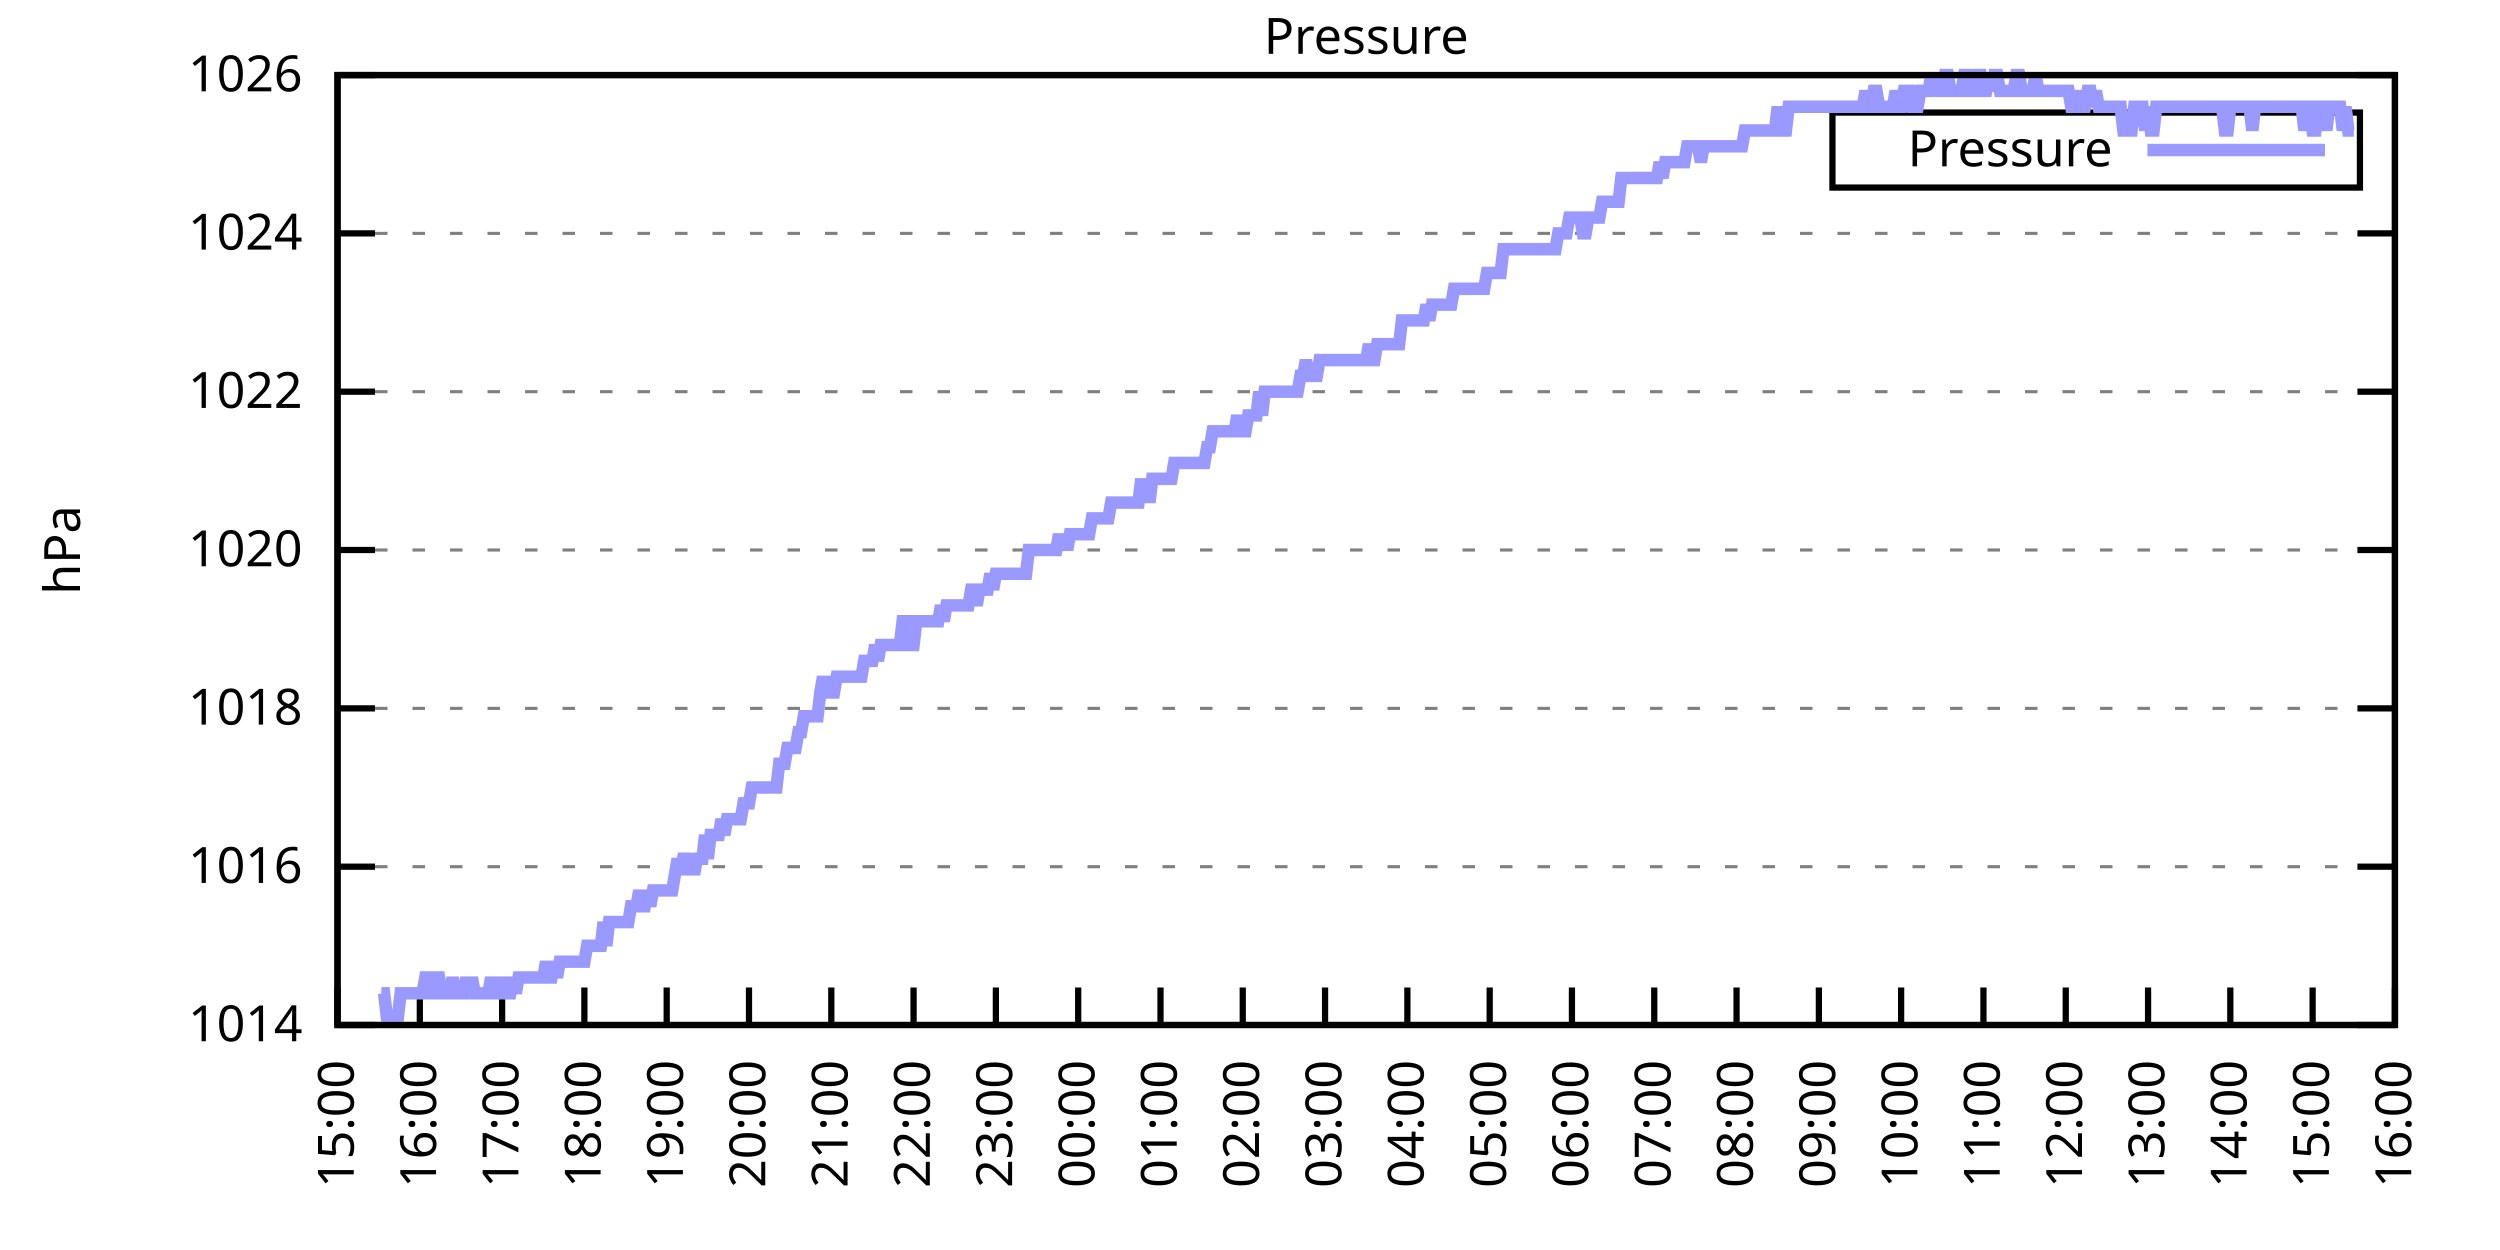
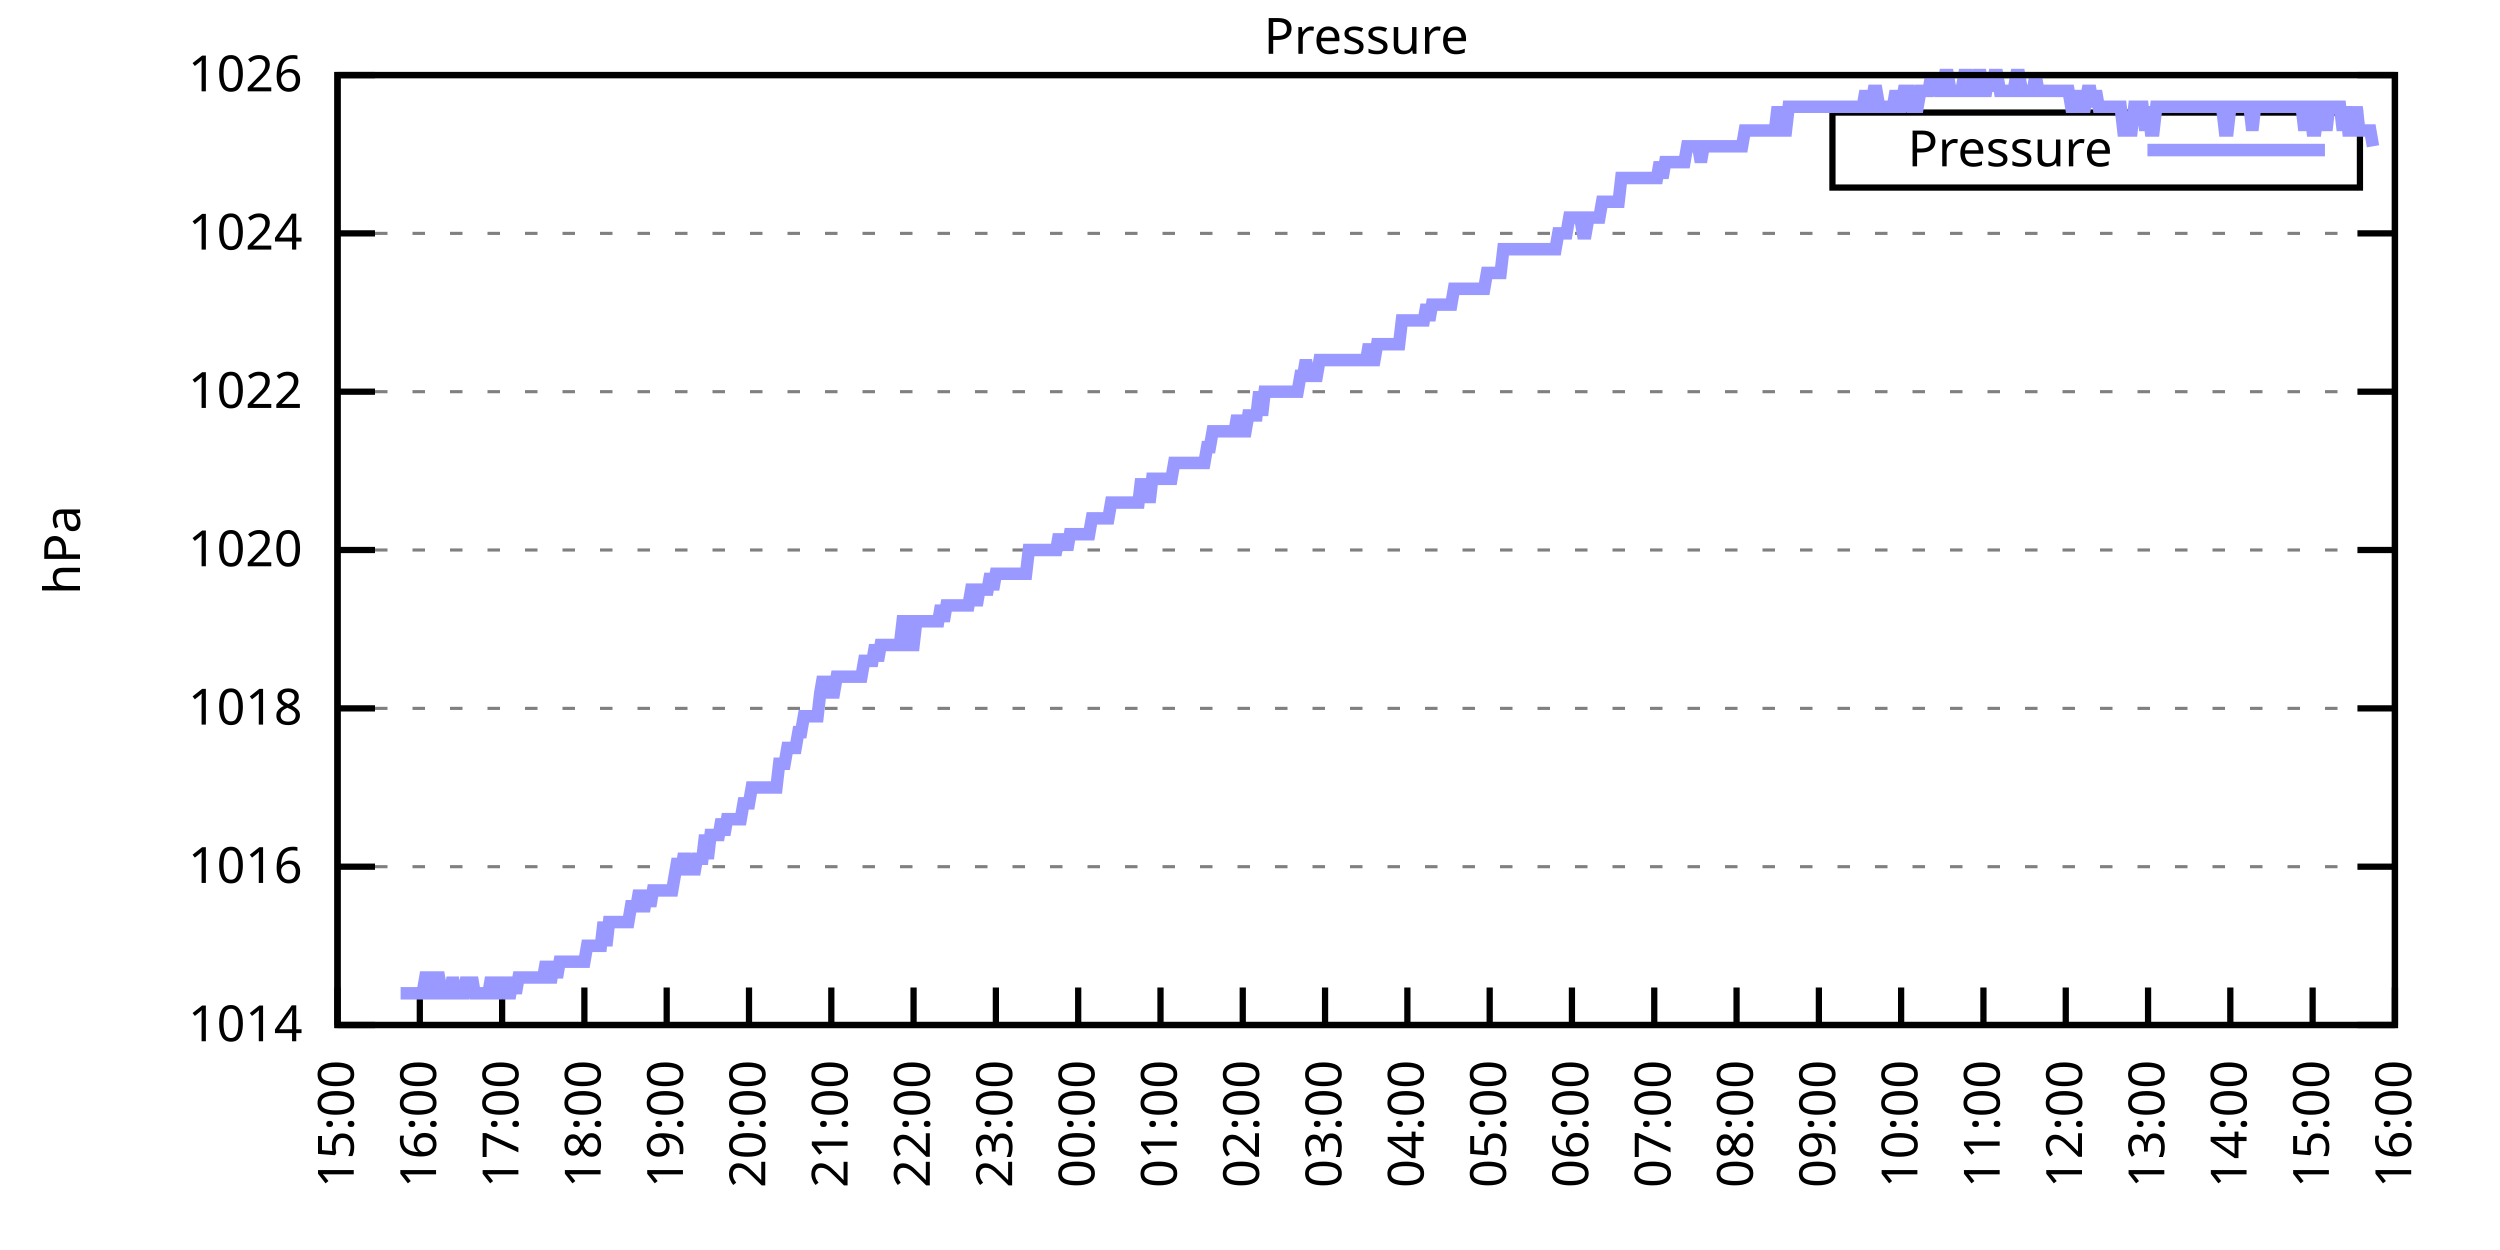
<svg xmlns="http://www.w3.org/2000/svg" xmlns:xlink="http://www.w3.org/1999/xlink" width="400" height="200" viewBox="0 0 400 200">
  <g id="gnuplot_canvas">
    <rect x="0" y="0" width="400" height="200" fill="none" />
    <defs>
      <circle id="gpDot" r="0.5" stroke-width="0.5" stroke="currentColor" />
      <path id="gpPt0" stroke-width="0.333" stroke="currentColor" d="M-1,0 h2 M0,-1 v2" />
      <path id="gpPt1" stroke-width="0.333" stroke="currentColor" d="M-1,-1 L1,1 M1,-1 L-1,1" />
      <path id="gpPt2" stroke-width="0.333" stroke="currentColor" d="M-1,0 L1,0 M0,-1 L0,1 M-1,-1 L1,1 M-1,1 L1,-1" />
      <rect id="gpPt3" stroke-width="0.333" stroke="currentColor" x="-1" y="-1" width="2" height="2" />
      <rect id="gpPt4" stroke-width="0.333" stroke="currentColor" fill="currentColor" x="-1" y="-1" width="2" height="2" />
      <circle id="gpPt5" stroke-width="0.333" stroke="currentColor" cx="0" cy="0" r="1" />
      <use xlink:href="#gpPt5" id="gpPt6" fill="currentColor" stroke="none" />
      <path id="gpPt7" stroke-width="0.333" stroke="currentColor" d="M0,-1.33 L-1.33,0.67 L1.33,0.67 z" />
      <use xlink:href="#gpPt7" id="gpPt8" fill="currentColor" stroke="none" />
      <use xlink:href="#gpPt7" id="gpPt9" stroke="currentColor" transform="rotate(180)" />
      <use xlink:href="#gpPt9" id="gpPt10" fill="currentColor" stroke="none" />
      <use xlink:href="#gpPt3" id="gpPt11" stroke="currentColor" transform="rotate(45)" />
      <use xlink:href="#gpPt11" id="gpPt12" fill="currentColor" stroke="none" />
      <path id="gpPt13" stroke-width="0.333" stroke="currentColor" d="M0,1.330 L1.265,0.411 L0.782,-1.067 L-0.782,-1.076 L-1.265,0.411 z" />
      <use xlink:href="#gpPt13" id="gpPt14" fill="currentColor" stroke="none" />
      <filter id="textbox" filterUnits="objectBoundingBox" x="0" y="0" height="1" width="1">
        <feFlood flood-color="white" flood-opacity="1" result="bgnd" />
        <feComposite in="SourceGraphic" in2="bgnd" operator="atop" />
      </filter>
      <filter id="greybox" filterUnits="objectBoundingBox" x="0" y="0" height="1" width="1">
        <feFlood flood-color="lightgrey" flood-opacity="1" result="grey" />
        <feComposite in="SourceGraphic" in2="grey" operator="atop" />
      </filter>
    </defs>
    <g fill="none" color="white" stroke="currentColor" stroke-width="1.00" stroke-linecap="butt" stroke-linejoin="miter">
</g>
    <g fill="none" color="black" stroke="currentColor" stroke-width="1.00" stroke-linecap="butt" stroke-linejoin="miter">
      <g stroke="none" shape-rendering="crispEdges">
        <polygon fill="rgb(255, 255, 255)" points="54.00,164.00 383.18,164.00 383.18,12.02 54.00,12.02 " />
      </g>
    </g>
    <g fill="none" color="black" stroke="currentColor" stroke-width="1.00" stroke-linecap="butt" stroke-linejoin="miter">
</g>
    <g fill="none" color="black" stroke="black" stroke-width="0.50" stroke-linecap="butt" stroke-linejoin="miter">
</g>
    <g fill="none" color="gray" stroke="currentColor" stroke-width="0.50" stroke-linecap="butt" stroke-linejoin="miter">
      <path stroke="gray" stroke-dasharray="2,4" class="gridline" d="M54.00,164.00 L383.19,164.00  " />
    </g>
    <g fill="none" color="gray" stroke="gray" stroke-width="1.00" stroke-linecap="butt" stroke-linejoin="miter">
</g>
    <g fill="none" color="black" stroke="currentColor" stroke-width="1.00" stroke-linecap="butt" stroke-linejoin="miter">
      <path stroke="black" d="M54.00,164.00 L60.00,164.00 M383.19,164.00 L377.19,164.00  " />
      <g transform="translate(48.40,166.60)" stroke="none" fill="black" font-family="Sans" font-size="8.00" text-anchor="end">
        <text>
          <tspan font-family="Sans"> 1014</tspan>
        </text>
      </g>
    </g>
    <g fill="none" color="black" stroke="currentColor" stroke-width="1.00" stroke-linecap="butt" stroke-linejoin="miter">
</g>
    <g fill="none" color="black" stroke="black" stroke-width="0.50" stroke-linecap="butt" stroke-linejoin="miter">
</g>
    <g fill="none" color="gray" stroke="currentColor" stroke-width="0.50" stroke-linecap="butt" stroke-linejoin="miter">
      <path stroke="gray" stroke-dasharray="2,4" class="gridline" d="M54.00,138.67 L383.19,138.67  " />
    </g>
    <g fill="none" color="gray" stroke="gray" stroke-width="1.00" stroke-linecap="butt" stroke-linejoin="miter">
</g>
    <g fill="none" color="black" stroke="currentColor" stroke-width="1.00" stroke-linecap="butt" stroke-linejoin="miter">
      <path stroke="black" d="M54.00,138.67 L60.00,138.67 M383.19,138.67 L377.19,138.67  " />
      <g transform="translate(48.40,141.27)" stroke="none" fill="black" font-family="Sans" font-size="8.00" text-anchor="end">
        <text>
          <tspan font-family="Sans"> 1016</tspan>
        </text>
      </g>
    </g>
    <g fill="none" color="black" stroke="currentColor" stroke-width="1.00" stroke-linecap="butt" stroke-linejoin="miter">
</g>
    <g fill="none" color="black" stroke="black" stroke-width="0.50" stroke-linecap="butt" stroke-linejoin="miter">
</g>
    <g fill="none" color="gray" stroke="currentColor" stroke-width="0.50" stroke-linecap="butt" stroke-linejoin="miter">
      <path stroke="gray" stroke-dasharray="2,4" class="gridline" d="M54.00,113.34 L383.19,113.34  " />
    </g>
    <g fill="none" color="gray" stroke="gray" stroke-width="1.00" stroke-linecap="butt" stroke-linejoin="miter">
</g>
    <g fill="none" color="black" stroke="currentColor" stroke-width="1.00" stroke-linecap="butt" stroke-linejoin="miter">
      <path stroke="black" d="M54.00,113.34 L60.00,113.34 M383.19,113.34 L377.19,113.34  " />
      <g transform="translate(48.40,115.94)" stroke="none" fill="black" font-family="Sans" font-size="8.00" text-anchor="end">
        <text>
          <tspan font-family="Sans"> 1018</tspan>
        </text>
      </g>
    </g>
    <g fill="none" color="black" stroke="currentColor" stroke-width="1.00" stroke-linecap="butt" stroke-linejoin="miter">
</g>
    <g fill="none" color="black" stroke="black" stroke-width="0.50" stroke-linecap="butt" stroke-linejoin="miter">
</g>
    <g fill="none" color="gray" stroke="currentColor" stroke-width="0.50" stroke-linecap="butt" stroke-linejoin="miter">
      <path stroke="gray" stroke-dasharray="2,4" class="gridline" d="M54.00,88.00 L383.19,88.00  " />
    </g>
    <g fill="none" color="gray" stroke="gray" stroke-width="1.00" stroke-linecap="butt" stroke-linejoin="miter">
</g>
    <g fill="none" color="black" stroke="currentColor" stroke-width="1.00" stroke-linecap="butt" stroke-linejoin="miter">
      <path stroke="black" d="M54.00,88.00 L60.00,88.00 M383.19,88.00 L377.19,88.00  " />
      <g transform="translate(48.40,90.60)" stroke="none" fill="black" font-family="Sans" font-size="8.00" text-anchor="end">
        <text>
          <tspan font-family="Sans"> 1020</tspan>
        </text>
      </g>
    </g>
    <g fill="none" color="black" stroke="currentColor" stroke-width="1.00" stroke-linecap="butt" stroke-linejoin="miter">
</g>
    <g fill="none" color="black" stroke="black" stroke-width="0.50" stroke-linecap="butt" stroke-linejoin="miter">
</g>
    <g fill="none" color="gray" stroke="currentColor" stroke-width="0.50" stroke-linecap="butt" stroke-linejoin="miter">
      <path stroke="gray" stroke-dasharray="2,4" class="gridline" d="M54.00,62.67 L383.19,62.67  " />
    </g>
    <g fill="none" color="gray" stroke="gray" stroke-width="1.00" stroke-linecap="butt" stroke-linejoin="miter">
</g>
    <g fill="none" color="black" stroke="currentColor" stroke-width="1.00" stroke-linecap="butt" stroke-linejoin="miter">
      <path stroke="black" d="M54.00,62.67 L60.00,62.67 M383.19,62.67 L377.19,62.67  " />
      <g transform="translate(48.40,65.27)" stroke="none" fill="black" font-family="Sans" font-size="8.00" text-anchor="end">
        <text>
          <tspan font-family="Sans"> 1022</tspan>
        </text>
      </g>
    </g>
    <g fill="none" color="black" stroke="currentColor" stroke-width="1.00" stroke-linecap="butt" stroke-linejoin="miter">
</g>
    <g fill="none" color="black" stroke="black" stroke-width="0.50" stroke-linecap="butt" stroke-linejoin="miter">
</g>
    <g fill="none" color="gray" stroke="currentColor" stroke-width="0.50" stroke-linecap="butt" stroke-linejoin="miter">
      <path stroke="gray" stroke-dasharray="2,4" class="gridline" d="M54.00,37.34 L383.19,37.34  " />
    </g>
    <g fill="none" color="gray" stroke="gray" stroke-width="1.00" stroke-linecap="butt" stroke-linejoin="miter">
</g>
    <g fill="none" color="black" stroke="currentColor" stroke-width="1.00" stroke-linecap="butt" stroke-linejoin="miter">
      <path stroke="black" d="M54.00,37.34 L60.00,37.34 M383.19,37.34 L377.19,37.34  " />
      <g transform="translate(48.40,39.94)" stroke="none" fill="black" font-family="Sans" font-size="8.00" text-anchor="end">
        <text>
          <tspan font-family="Sans"> 1024</tspan>
        </text>
      </g>
    </g>
    <g fill="none" color="black" stroke="currentColor" stroke-width="1.00" stroke-linecap="butt" stroke-linejoin="miter">
</g>
    <g fill="none" color="black" stroke="black" stroke-width="0.50" stroke-linecap="butt" stroke-linejoin="miter">
</g>
    <g fill="none" color="gray" stroke="currentColor" stroke-width="0.50" stroke-linecap="butt" stroke-linejoin="miter">
      <path stroke="gray" stroke-dasharray="2,4" class="gridline" d="M54.00,12.01 L383.19,12.01  " />
    </g>
    <g fill="none" color="gray" stroke="gray" stroke-width="1.00" stroke-linecap="butt" stroke-linejoin="miter">
</g>
    <g fill="none" color="black" stroke="currentColor" stroke-width="1.00" stroke-linecap="butt" stroke-linejoin="miter">
      <path stroke="black" d="M54.00,12.01 L60.00,12.01 M383.19,12.01 L377.19,12.01  " />
      <g transform="translate(48.40,14.61)" stroke="none" fill="black" font-family="Sans" font-size="8.00" text-anchor="end">
        <text>
          <tspan font-family="Sans"> 1026</tspan>
        </text>
      </g>
    </g>
    <g fill="none" color="black" stroke="currentColor" stroke-width="1.00" stroke-linecap="butt" stroke-linejoin="miter">
      <path stroke="black" d="M54.00,164.00 L54.00,158.00  " />
      <g transform="translate(56.60,169.60) rotate(270.00)" stroke="none" fill="black" font-family="Sans" font-size="8.00" text-anchor="end">
        <text>
          <tspan font-family="Sans">15:00</tspan>
        </text>
      </g>
    </g>
    <g fill="none" color="black" stroke="currentColor" stroke-width="1.00" stroke-linecap="butt" stroke-linejoin="miter">
      <path stroke="black" d="M67.17,164.00 L67.17,158.00  " />
      <g transform="translate(69.77,169.60) rotate(270.00)" stroke="none" fill="black" font-family="Sans" font-size="8.00" text-anchor="end">
        <text>
          <tspan font-family="Sans">16:00</tspan>
        </text>
      </g>
    </g>
    <g fill="none" color="black" stroke="currentColor" stroke-width="1.00" stroke-linecap="butt" stroke-linejoin="miter">
      <path stroke="black" d="M80.34,164.00 L80.34,158.00  " />
      <g transform="translate(82.94,169.60) rotate(270.00)" stroke="none" fill="black" font-family="Sans" font-size="8.00" text-anchor="end">
        <text>
          <tspan font-family="Sans">17:00</tspan>
        </text>
      </g>
    </g>
    <g fill="none" color="black" stroke="currentColor" stroke-width="1.00" stroke-linecap="butt" stroke-linejoin="miter">
      <path stroke="black" d="M93.50,164.00 L93.50,158.00  " />
      <g transform="translate(96.10,169.60) rotate(270.00)" stroke="none" fill="black" font-family="Sans" font-size="8.00" text-anchor="end">
        <text>
          <tspan font-family="Sans">18:00</tspan>
        </text>
      </g>
    </g>
    <g fill="none" color="black" stroke="currentColor" stroke-width="1.00" stroke-linecap="butt" stroke-linejoin="miter">
      <path stroke="black" d="M106.67,164.00 L106.67,158.00  " />
      <g transform="translate(109.27,169.60) rotate(270.00)" stroke="none" fill="black" font-family="Sans" font-size="8.00" text-anchor="end">
        <text>
          <tspan font-family="Sans">19:00</tspan>
        </text>
      </g>
    </g>
    <g fill="none" color="black" stroke="currentColor" stroke-width="1.00" stroke-linecap="butt" stroke-linejoin="miter">
      <path stroke="black" d="M119.84,164.00 L119.84,158.00  " />
      <g transform="translate(122.44,169.60) rotate(270.00)" stroke="none" fill="black" font-family="Sans" font-size="8.00" text-anchor="end">
        <text>
          <tspan font-family="Sans">20:00</tspan>
        </text>
      </g>
    </g>
    <g fill="none" color="black" stroke="currentColor" stroke-width="1.00" stroke-linecap="butt" stroke-linejoin="miter">
      <path stroke="black" d="M133.01,164.00 L133.01,158.00  " />
      <g transform="translate(135.61,169.60) rotate(270.00)" stroke="none" fill="black" font-family="Sans" font-size="8.00" text-anchor="end">
        <text>
          <tspan font-family="Sans">21:00</tspan>
        </text>
      </g>
    </g>
    <g fill="none" color="black" stroke="currentColor" stroke-width="1.00" stroke-linecap="butt" stroke-linejoin="miter">
      <path stroke="black" d="M146.17,164.00 L146.17,158.00  " />
      <g transform="translate(148.77,169.60) rotate(270.00)" stroke="none" fill="black" font-family="Sans" font-size="8.00" text-anchor="end">
        <text>
          <tspan font-family="Sans">22:00</tspan>
        </text>
      </g>
    </g>
    <g fill="none" color="black" stroke="currentColor" stroke-width="1.00" stroke-linecap="butt" stroke-linejoin="miter">
      <path stroke="black" d="M159.34,164.00 L159.34,158.00  " />
      <g transform="translate(161.94,169.60) rotate(270.00)" stroke="none" fill="black" font-family="Sans" font-size="8.00" text-anchor="end">
        <text>
          <tspan font-family="Sans">23:00</tspan>
        </text>
      </g>
    </g>
    <g fill="none" color="black" stroke="currentColor" stroke-width="1.00" stroke-linecap="butt" stroke-linejoin="miter">
      <path stroke="black" d="M172.51,164.00 L172.51,158.00  " />
      <g transform="translate(175.11,169.60) rotate(270.00)" stroke="none" fill="black" font-family="Sans" font-size="8.00" text-anchor="end">
        <text>
          <tspan font-family="Sans">00:00</tspan>
        </text>
      </g>
    </g>
    <g fill="none" color="black" stroke="currentColor" stroke-width="1.00" stroke-linecap="butt" stroke-linejoin="miter">
      <path stroke="black" d="M185.68,164.00 L185.68,158.00  " />
      <g transform="translate(188.28,169.60) rotate(270.00)" stroke="none" fill="black" font-family="Sans" font-size="8.00" text-anchor="end">
        <text>
          <tspan font-family="Sans">01:00</tspan>
        </text>
      </g>
    </g>
    <g fill="none" color="black" stroke="currentColor" stroke-width="1.00" stroke-linecap="butt" stroke-linejoin="miter">
      <path stroke="black" d="M198.84,164.00 L198.84,158.00  " />
      <g transform="translate(201.44,169.60) rotate(270.00)" stroke="none" fill="black" font-family="Sans" font-size="8.00" text-anchor="end">
        <text>
          <tspan font-family="Sans">02:00</tspan>
        </text>
      </g>
    </g>
    <g fill="none" color="black" stroke="currentColor" stroke-width="1.00" stroke-linecap="butt" stroke-linejoin="miter">
      <path stroke="black" d="M212.01,164.00 L212.01,158.00  " />
      <g transform="translate(214.61,169.60) rotate(270.00)" stroke="none" fill="black" font-family="Sans" font-size="8.00" text-anchor="end">
        <text>
          <tspan font-family="Sans">03:00</tspan>
        </text>
      </g>
    </g>
    <g fill="none" color="black" stroke="currentColor" stroke-width="1.00" stroke-linecap="butt" stroke-linejoin="miter">
      <path stroke="black" d="M225.18,164.00 L225.18,158.00  " />
      <g transform="translate(227.78,169.60) rotate(270.00)" stroke="none" fill="black" font-family="Sans" font-size="8.00" text-anchor="end">
        <text>
          <tspan font-family="Sans">04:00</tspan>
        </text>
      </g>
    </g>
    <g fill="none" color="black" stroke="currentColor" stroke-width="1.00" stroke-linecap="butt" stroke-linejoin="miter">
      <path stroke="black" d="M238.35,164.00 L238.35,158.00  " />
      <g transform="translate(240.95,169.60) rotate(270.00)" stroke="none" fill="black" font-family="Sans" font-size="8.00" text-anchor="end">
        <text>
          <tspan font-family="Sans">05:00</tspan>
        </text>
      </g>
    </g>
    <g fill="none" color="black" stroke="currentColor" stroke-width="1.00" stroke-linecap="butt" stroke-linejoin="miter">
      <path stroke="black" d="M251.51,164.00 L251.51,158.00  " />
      <g transform="translate(254.11,169.60) rotate(270.00)" stroke="none" fill="black" font-family="Sans" font-size="8.00" text-anchor="end">
        <text>
          <tspan font-family="Sans">06:00</tspan>
        </text>
      </g>
    </g>
    <g fill="none" color="black" stroke="currentColor" stroke-width="1.00" stroke-linecap="butt" stroke-linejoin="miter">
      <path stroke="black" d="M264.68,164.00 L264.68,158.00  " />
      <g transform="translate(267.28,169.60) rotate(270.00)" stroke="none" fill="black" font-family="Sans" font-size="8.00" text-anchor="end">
        <text>
          <tspan font-family="Sans">07:00</tspan>
        </text>
      </g>
    </g>
    <g fill="none" color="black" stroke="currentColor" stroke-width="1.00" stroke-linecap="butt" stroke-linejoin="miter">
      <path stroke="black" d="M277.85,164.00 L277.85,158.00  " />
      <g transform="translate(280.45,169.60) rotate(270.00)" stroke="none" fill="black" font-family="Sans" font-size="8.00" text-anchor="end">
        <text>
          <tspan font-family="Sans">08:00</tspan>
        </text>
      </g>
    </g>
    <g fill="none" color="black" stroke="currentColor" stroke-width="1.00" stroke-linecap="butt" stroke-linejoin="miter">
      <path stroke="black" d="M291.02,164.00 L291.02,158.00  " />
      <g transform="translate(293.62,169.60) rotate(270.00)" stroke="none" fill="black" font-family="Sans" font-size="8.00" text-anchor="end">
        <text>
          <tspan font-family="Sans">09:00</tspan>
        </text>
      </g>
    </g>
    <g fill="none" color="black" stroke="currentColor" stroke-width="1.00" stroke-linecap="butt" stroke-linejoin="miter">
      <path stroke="black" d="M304.18,164.00 L304.18,158.00  " />
      <g transform="translate(306.78,169.60) rotate(270.00)" stroke="none" fill="black" font-family="Sans" font-size="8.00" text-anchor="end">
        <text>
          <tspan font-family="Sans">10:00</tspan>
        </text>
      </g>
    </g>
    <g fill="none" color="black" stroke="currentColor" stroke-width="1.00" stroke-linecap="butt" stroke-linejoin="miter">
      <path stroke="black" d="M317.35,164.00 L317.35,158.00  " />
      <g transform="translate(319.95,169.60) rotate(270.00)" stroke="none" fill="black" font-family="Sans" font-size="8.00" text-anchor="end">
        <text>
          <tspan font-family="Sans">11:00</tspan>
        </text>
      </g>
    </g>
    <g fill="none" color="black" stroke="currentColor" stroke-width="1.00" stroke-linecap="butt" stroke-linejoin="miter">
      <path stroke="black" d="M330.52,164.00 L330.52,158.00  " />
      <g transform="translate(333.12,169.60) rotate(270.00)" stroke="none" fill="black" font-family="Sans" font-size="8.00" text-anchor="end">
        <text>
          <tspan font-family="Sans">12:00</tspan>
        </text>
      </g>
    </g>
    <g fill="none" color="black" stroke="currentColor" stroke-width="1.00" stroke-linecap="butt" stroke-linejoin="miter">
      <path stroke="black" d="M343.69,164.00 L343.69,158.00  " />
      <g transform="translate(346.29,169.60) rotate(270.00)" stroke="none" fill="black" font-family="Sans" font-size="8.00" text-anchor="end">
        <text>
          <tspan font-family="Sans">13:00</tspan>
        </text>
      </g>
    </g>
    <g fill="none" color="black" stroke="currentColor" stroke-width="1.00" stroke-linecap="butt" stroke-linejoin="miter">
      <path stroke="black" d="M356.85,164.00 L356.85,158.00  " />
      <g transform="translate(359.45,169.60) rotate(270.00)" stroke="none" fill="black" font-family="Sans" font-size="8.00" text-anchor="end">
        <text>
          <tspan font-family="Sans">14:00</tspan>
        </text>
      </g>
    </g>
    <g fill="none" color="black" stroke="currentColor" stroke-width="1.00" stroke-linecap="butt" stroke-linejoin="miter">
      <path stroke="black" d="M370.02,164.00 L370.02,158.00  " />
      <g transform="translate(372.62,169.60) rotate(270.00)" stroke="none" fill="black" font-family="Sans" font-size="8.00" text-anchor="end">
        <text>
          <tspan font-family="Sans">15:00</tspan>
        </text>
      </g>
    </g>
    <g fill="none" color="black" stroke="currentColor" stroke-width="1.00" stroke-linecap="butt" stroke-linejoin="miter">
      <path stroke="black" d="M383.19,164.00 L383.19,158.00  " />
      <g transform="translate(385.79,169.60) rotate(270.00)" stroke="none" fill="black" font-family="Sans" font-size="8.00" text-anchor="end">
        <text>
          <tspan font-family="Sans">16:00</tspan>
        </text>
      </g>
    </g>
    <g fill="none" color="black" stroke="currentColor" stroke-width="1.00" stroke-linecap="butt" stroke-linejoin="miter">
</g>
    <g fill="none" color="black" stroke="currentColor" stroke-width="1.00" stroke-linecap="butt" stroke-linejoin="miter">
      <path stroke="black" d="M54.00,12.01 L54.00,164.00 L383.19,164.00 L383.19,12.01 L54.00,12.01 Z  " />
    </g>
    <g fill="none" color="black" stroke="currentColor" stroke-width="1.00" stroke-linecap="butt" stroke-linejoin="miter">
</g>
    <g fill="none" color="black" stroke="currentColor" stroke-width="1.00" stroke-linecap="butt" stroke-linejoin="miter">
      <path stroke="black" d="M293.19,30.01 L293.19,18.01 L377.59,18.01 L377.59,30.01 L293.19,30.01 Z  " />
    </g>
    <g id="Pressure_plot_1">
      <g fill="none" color="white" stroke="black" stroke-width="2.00" stroke-linecap="butt" stroke-linejoin="miter">
</g>
      <g fill="none" color="black" stroke="currentColor" stroke-width="2.00" stroke-linecap="butt" stroke-linejoin="miter">
        <g transform="translate(337.99,26.61)" stroke="none" fill="black" font-family="Sans" font-size="8.00" text-anchor="end">
          <text>
            <tspan font-family="Sans">Pressure</tspan>
          </text>
        </g>
      </g>
      <g fill="none" color="black" stroke="currentColor" stroke-width="2.00" stroke-linecap="butt" stroke-linejoin="miter">
-         <path stroke="rgb(153, 153, 255)" d="M343.59,24.01 L371.99,24.01 M61.02,158.93 L61.46,158.93 L61.90,162.73 L62.34,162.73 L62.78,162.73 L63.22,162.73   L63.66,162.73 L64.10,158.93 L64.53,158.93 L64.97,158.93 L65.41,158.93 L65.85,158.93 L66.29,158.93 L66.73,158.93   L67.17,158.93 L67.61,158.93 L68.05,156.40 L68.48,156.40 L68.92,158.93 L69.36,158.93 L69.80,156.40 L70.24,156.40   L70.68,158.93 L71.12,158.93 L71.56,158.93 L72.00,158.93 L72.43,156.40 L72.87,158.93 L73.31,158.93 L73.75,158.93   L74.19,158.93 L74.63,156.40 L75.07,158.93 L75.51,156.40 L75.95,158.93 L76.38,158.93 L76.82,158.93 L77.26,158.93   L77.70,158.93 L78.14,158.93 L78.58,156.40 L79.02,158.93 L79.46,158.93 L79.90,156.40 L80.34,158.93 L80.77,156.40   L81.21,158.93 L81.65,158.93 L82.09,156.40 L82.53,158.93 L82.97,156.40 L83.41,156.40 L83.85,156.40 L84.29,156.40   L84.72,156.40 L85.16,156.40 L85.60,156.40 L86.04,156.40 L86.48,156.40 L86.92,156.40 L87.36,153.87 L87.80,156.40   L88.24,156.40 L88.67,153.87 L89.11,156.40 L89.55,153.87 L89.99,153.87 L90.43,153.87 L90.87,153.87 L91.31,153.87   L91.75,153.87 L92.19,153.87 L92.62,153.87 L93.06,153.87 L93.50,153.87 L93.94,151.33 L94.38,151.33 L94.82,151.33   L95.26,151.33 L95.70,151.33 L96.14,151.33 L96.58,147.53 L97.01,151.33 L97.45,147.53 L97.89,147.53 L98.33,147.53   L98.77,147.53 L99.21,147.53 L99.65,147.53 L100.09,147.53 L100.53,147.53 L100.96,145.00 L101.40,145.00 L101.84,145.00   L102.28,142.47 L102.72,145.00 L103.16,145.00 L103.60,142.47 L104.04,145.00 L104.48,142.47 L104.91,142.47 L105.35,142.47   L105.79,142.47 L106.23,142.47 L106.67,142.47 L107.11,142.47 L107.55,142.47 L107.99,139.93 L108.43,137.40 L108.87,139.93   L109.30,137.40 L109.74,137.40 L110.18,139.93 L110.62,137.40 L111.06,139.93 L111.50,137.40 L111.94,137.40 L112.38,137.40   L112.82,133.60 L113.25,137.40 L113.69,133.60 L114.13,133.60 L114.57,133.60 L115.01,133.60 L115.45,131.07 L115.89,133.60   L116.33,131.07 L116.77,131.07 L117.20,131.07 L117.64,131.07 L118.08,131.07 L118.52,131.07 L118.96,128.54 L119.40,128.54   L119.84,128.54 L120.28,126.00 L120.72,126.00 L121.15,126.00 L121.59,126.00 L122.03,126.00 L122.47,126.00 L122.91,126.00   L123.35,126.00 L123.79,126.00 L124.23,126.00 L124.67,122.20 L125.11,122.20 L125.54,122.20 L125.98,119.67 L126.42,119.67   L126.86,119.67 L127.30,119.67 L127.74,117.14 L128.18,117.14 L128.62,114.60 L129.06,114.60 L129.49,114.60 L129.93,114.60   L130.37,114.60 L130.81,114.60 L131.25,110.80 L131.69,108.27 L132.13,110.80 L132.57,108.27 L133.01,110.80 L133.44,110.80   L133.88,108.27 L134.32,108.27 L134.76,108.27 L135.20,108.27 L135.64,108.27 L136.08,108.27 L136.52,108.27 L136.96,108.27   L137.39,108.27 L137.83,108.27 L138.27,105.74 L138.71,105.74 L139.15,105.74 L139.59,105.74 L140.03,103.20 L140.47,105.74   L140.91,103.20 L141.35,103.20 L141.78,103.20 L142.22,103.20 L142.66,103.20 L143.10,103.20 L143.54,103.20 L143.98,103.20   L144.42,99.40 L144.86,99.40 L145.08,99.40 L145.73,103.20 L146.17,103.20 L146.61,99.40 L147.05,99.40 L147.49,99.40   L147.93,99.40 L148.37,99.40 L148.81,99.40 L149.25,99.40 L149.68,99.40 L150.12,99.40 L150.56,96.87 L151.00,99.40   L151.44,96.87 L151.88,96.87 L152.32,96.87 L152.76,96.87 L153.20,96.87 L153.63,96.87 L154.07,96.87 L154.51,96.87   L154.95,96.87 L155.39,94.34 L155.83,94.34 L156.27,96.87 L156.71,94.34 L157.15,94.34 L157.59,94.34 L158.02,94.34   L158.46,91.80 L158.90,94.34 L159.34,91.80 L159.78,91.80 L160.22,91.80 L160.66,91.80 L161.10,91.80 L161.54,91.80   L161.97,91.80 L162.41,91.80 L162.85,91.80 L163.29,91.80 L163.73,91.80 L164.17,91.80 L164.61,88.00 L165.05,88.00   L165.49,88.00 L165.92,88.00 L166.36,88.00 L166.80,88.00 L167.24,88.00 L167.68,88.00 L168.12,88.00 L168.56,88.00   L169.00,88.00 L169.44,85.47 L169.87,88.00 L170.31,85.47 L170.75,88.00 L171.19,85.47 L171.63,85.47 L172.07,85.47   L172.51,85.47 L172.95,85.47 L173.39,85.47 L173.83,85.47 L174.26,85.47 L174.70,82.94 L175.14,82.94 L175.58,82.94   L176.02,82.94 L176.46,82.94 L176.90,82.94 L177.34,82.94 L177.78,80.41 L178.21,80.41 L178.65,80.41 L179.09,80.41   L179.53,80.41 L179.97,80.41 L180.41,80.41 L180.85,80.41 L181.29,80.41 L181.73,80.41 L182.16,80.41 L182.60,76.61   L183.04,80.41 L183.48,76.61 L183.92,80.41 L184.36,76.61 L184.80,76.61 L185.24,76.61 L185.68,76.61 L186.11,76.61   L186.55,76.61 L186.99,76.61 L187.43,76.61 L187.87,74.07 L188.31,74.07 L188.75,74.07 L189.19,74.07 L189.63,74.07   L190.07,74.07 L190.50,74.07 L190.94,74.07 L191.38,74.07 L191.82,74.07 L192.26,74.07 L192.70,74.07 L193.14,71.54   L193.58,71.54 L194.02,69.01 L194.45,69.01 L194.89,69.01 L195.33,69.01 L195.77,69.01 L196.21,69.01 L196.65,69.01   L197.09,69.01 L197.53,69.01 L197.97,66.47 L198.40,69.01 L198.84,69.01 L199.28,69.01 L199.72,66.47 L200.16,66.47   L200.60,66.47 L201.04,66.47 L201.48,62.67 L201.92,66.47 L202.35,62.67 L202.79,62.67 L203.23,62.67 L203.67,62.67   L204.11,62.67 L204.55,62.67 L204.99,62.67 L205.43,62.67 L205.87,62.67 L206.31,62.67 L206.74,62.67 L207.18,62.67   L207.62,62.67 L208.06,60.14 L208.50,60.14 L208.94,57.61 L209.38,60.14 L209.82,60.14 L210.26,60.14 L210.69,60.14   L211.13,57.61 L211.57,57.61 L212.01,57.61 L212.45,57.61 L212.89,57.61 L213.33,57.61 L213.77,57.61 L214.21,57.61   L214.64,57.61 L215.08,57.61 L215.52,57.61 L215.96,57.61 L216.40,57.61 L216.84,57.61 L217.28,57.61 L217.72,57.61   L218.16,57.61 L218.60,57.61 L219.03,55.07 L219.47,57.61 L219.91,57.61 L220.35,55.07 L220.79,55.07 L221.23,55.07   L221.67,55.07 L222.11,55.07 L222.55,55.07 L222.98,55.07 L223.42,55.07 L223.86,55.07 L224.30,51.27 L224.74,51.27   L225.18,51.27 L225.62,51.27 L226.06,51.27 L226.50,51.27 L226.93,51.27 L227.37,51.27 L227.81,51.27 L228.25,48.74   L228.69,51.27 L229.13,48.74 L229.57,48.74 L230.01,48.74 L230.45,48.74 L230.88,48.74 L231.32,48.74 L231.76,48.74   L232.20,48.74 L232.64,46.21 L233.08,46.21 L233.52,46.21 L233.96,46.21 L234.40,46.21 L234.84,46.21 L235.27,46.21   L235.71,46.21 L236.15,46.21 L236.59,46.21 L237.03,46.21 L237.47,46.21 L237.91,43.67 L238.35,43.67 L238.79,43.67   L239.22,43.67 L239.66,43.67 L240.10,43.67 L240.54,39.87 L240.98,39.87 L241.42,39.87 L241.86,39.87 L242.30,39.87   L242.74,39.87 L243.17,39.87 L243.61,39.87 L244.05,39.87 L244.49,39.87 L244.93,39.87 L245.37,39.87 L245.81,39.87   L246.25,39.87 L246.69,39.87 L247.12,39.87 L247.56,39.87 L248.00,39.87 L248.44,39.87 L248.88,39.87 L249.32,37.34   L249.76,37.34 L250.20,37.34 L250.64,37.34 L251.08,34.81 L251.51,34.81 L251.95,34.81 L252.39,34.81 L252.83,34.81   L253.27,37.34 L253.71,37.34 L254.15,34.81 L254.59,34.81 L255.03,34.81 L255.46,34.81 L255.90,34.81 L256.34,32.28   L256.78,32.28 L257.22,32.28 L257.66,32.28 L258.10,32.28 L258.54,32.28 L258.98,32.28 L259.41,28.48 L259.85,28.48   L260.29,28.48 L260.73,28.48 L261.17,28.48 L261.61,28.48 L262.05,28.48 L262.49,28.48 L262.93,28.48 L263.36,28.48   L263.80,28.48 L264.24,28.48 L264.68,28.48 L265.12,28.48 L265.56,25.94 L266.00,28.48 L266.44,25.94 L266.88,25.94   L267.32,25.94 L267.75,25.94 L268.19,25.94 L268.63,25.94 L269.07,25.94 L269.51,25.94 L269.95,23.41 L270.39,23.41   L270.83,23.41 L271.27,23.41 L271.70,23.41 L272.14,25.94 L272.58,23.41 L273.02,23.41 L273.46,23.41 L273.90,23.41   L274.34,23.41 L274.78,23.41 L275.22,23.41 L275.65,23.41 L276.09,23.41 L276.53,23.41 L276.97,23.41 L277.41,23.41   L277.85,23.41 L278.29,23.41 L278.73,23.41 L279.17,20.88 L279.60,20.88 L280.04,20.88 L280.48,20.88 L280.92,20.88   L281.36,20.88 L281.80,20.88 L282.24,20.88 L282.68,20.88 L283.12,20.88 L283.56,20.88 L283.99,20.88 L284.43,17.08   L284.87,20.88 L285.31,20.88 L285.75,20.88 L286.19,17.08 L286.63,17.08 L287.07,17.08 L287.51,17.08 L287.94,17.08   L288.38,17.08 L288.82,17.08 L289.26,17.08 L289.70,17.08 L290.14,17.08 L290.58,17.08 L291.02,17.08 L291.46,17.08   L291.89,17.08 L292.33,17.08 L292.77,17.08 L293.21,17.08 L293.65,17.08 L294.09,17.08 L294.53,17.08 L294.97,17.08   L295.41,17.08 L295.84,17.08 L296.28,17.08 L296.72,17.08 L297.16,17.08 L297.60,17.08 L298.04,17.08 L298.48,14.54   L298.92,17.08 L299.36,17.08 L299.80,14.54 L300.23,14.54 L300.67,17.08 L301.11,17.08 L301.55,17.08 L301.99,17.08   L302.43,17.08 L302.87,17.08 L303.31,14.54 L303.75,17.08 L304.18,17.08 L304.62,14.54 L305.06,14.54 L305.50,14.54   L305.94,17.08 L306.38,17.08 L306.82,17.08 L307.26,14.54 L307.70,14.54 L308.13,14.54 L308.57,14.54 L309.01,12.01   L309.45,14.54 L309.89,12.01 L310.33,14.54 L310.77,14.54 L311.21,12.01 L311.65,12.01 L312.08,14.54 L312.52,14.54   L312.96,14.54 L313.40,14.54 L313.84,14.54 L314.28,12.01 L314.72,12.01 L315.16,14.54 L315.60,14.54 L316.04,14.54   L316.47,12.01 L316.91,12.01 L317.35,14.54 L317.79,14.54 L318.23,12.01 L318.67,14.54 L319.11,12.01 L319.55,12.01   L319.99,14.54 L320.42,14.54 L320.86,14.54 L321.30,14.54 L321.74,14.54 L322.18,14.54 L322.62,12.01 L323.06,12.01   L323.50,14.54 L323.94,14.54 L324.37,14.54 L324.81,14.54 L325.25,14.54 L325.69,12.01 L326.13,14.54 L326.57,14.54   L327.01,14.54 L327.45,14.54 L327.89,14.54 L328.33,14.54 L328.76,14.54 L329.20,14.54 L329.64,14.54 L330.08,14.54   L330.52,14.54 L330.96,14.54 L331.40,17.08 L331.84,17.08 L332.28,14.54 L332.71,17.08 L333.15,17.08 L333.59,17.08   L334.03,14.54 L334.47,14.54 L334.91,17.08 L335.35,14.54 L335.79,17.08 L336.23,17.08 L336.66,17.08 L337.10,17.08   L337.54,17.08 L337.98,17.08 L338.42,17.08 L338.86,17.08 L339.30,17.08 L339.74,20.88 L340.18,20.88 L340.61,20.88   L341.05,20.88 L341.49,17.08 L341.93,17.08 L342.37,17.08 L342.81,17.08 L343.25,20.88 L343.69,17.08 L344.13,20.88   L344.57,20.88 L345.00,17.08 L345.44,17.08 L345.88,17.08 L346.32,17.08 L346.76,17.08 L347.20,17.08 L347.64,17.08   L348.08,17.08 L348.52,17.08 L348.95,17.08 L349.39,17.08 L349.83,17.08 L350.27,17.08 L350.71,17.08 L351.15,17.08   L351.59,17.08 L352.03,17.08 L352.47,17.08 L352.90,17.08 L353.34,17.08 L353.78,17.08 L354.22,17.08 L354.66,17.08   L355.10,17.08 L355.54,17.08 L355.98,20.88 L356.42,20.88 L356.85,17.08 L357.29,17.08 L357.73,17.08 L358.17,17.08   L358.61,17.08 L359.05,17.08 L359.49,17.08 L359.93,17.08 L360.37,20.88 L360.81,17.08 L361.24,17.08 L361.68,17.08   L362.12,17.08 L362.56,17.08 L363.00,17.08 L363.44,17.08 L363.88,17.08 L364.32,17.08 L364.76,17.08 L365.19,17.08   L365.63,17.08 L366.07,17.08 L366.51,17.08 L366.95,17.08 L367.39,17.08 L367.83,17.08 L368.27,17.08 L368.71,20.88   L369.14,17.08 L369.58,17.08 L370.02,20.88 L370.46,20.88 L370.90,17.08 L371.34,17.08 L371.78,17.08 L372.22,20.88   L372.66,17.08 L373.09,17.08 L373.53,17.08 L373.97,17.08 L374.41,17.08 L374.85,20.88 L375.29,17.08 L375.73,20.88   L376.17,20.88 L376.61,20.88  " />
+         <path stroke="rgb(153, 153, 255)" d="M343.59,24.01 L371.99,24.01 M64.10,158.93 L64.53,158.93 L64.97,158.93 L65.41,158.93 L65.85,158.93 L66.29,158.93   L66.73,158.93 L67.17,158.93 L67.61,158.93 L68.05,156.40 L68.48,156.40 L68.92,158.93 L69.36,158.93 L69.80,156.40   L70.24,156.40 L70.68,158.93 L71.12,158.93 L71.56,158.93 L72.00,158.93 L72.43,156.40 L72.87,158.93 L73.31,158.93   L73.75,158.93 L74.19,158.93 L74.63,156.40 L75.07,158.93 L75.51,156.40 L75.95,158.93 L76.38,158.93 L76.82,158.93   L77.26,158.93 L77.70,158.93 L78.14,158.93 L78.58,156.40 L79.02,158.93 L79.46,158.93 L79.90,156.40 L80.34,158.93   L80.77,156.40 L81.21,158.93 L81.65,158.93 L82.09,156.40 L82.53,158.93 L82.97,156.40 L83.41,156.40 L83.85,156.40   L84.29,156.40 L84.72,156.40 L85.16,156.40 L85.60,156.40 L86.04,156.40 L86.48,156.40 L86.92,156.40 L87.36,153.87   L87.80,156.40 L88.24,156.40 L88.67,153.87 L89.11,156.40 L89.55,153.87 L89.99,153.87 L90.43,153.87 L90.87,153.87   L91.31,153.87 L91.75,153.87 L92.19,153.87 L92.62,153.87 L93.06,153.87 L93.50,153.87 L93.94,151.33 L94.38,151.33   L94.82,151.33 L95.26,151.33 L95.70,151.33 L96.14,151.33 L96.58,147.53 L97.01,151.33 L97.45,147.53 L97.89,147.53   L98.33,147.53 L98.77,147.53 L99.21,147.53 L99.65,147.53 L100.09,147.53 L100.53,147.53 L100.96,145.00 L101.40,145.00   L101.84,145.00 L102.28,142.47 L102.72,145.00 L103.16,145.00 L103.60,142.47 L104.04,145.00 L104.48,142.47 L104.91,142.47   L105.35,142.47 L105.79,142.47 L106.23,142.47 L106.67,142.47 L107.11,142.47 L107.55,142.47 L107.99,139.93 L108.43,137.40   L108.87,139.93 L109.30,137.40 L109.74,137.40 L110.18,139.93 L110.62,137.40 L111.06,139.93 L111.50,137.40 L111.94,137.40   L112.38,137.40 L112.82,133.60 L113.25,137.40 L113.69,133.60 L114.13,133.60 L114.57,133.60 L115.01,133.60 L115.45,131.07   L115.89,133.60 L116.33,131.07 L116.77,131.07 L117.20,131.07 L117.64,131.07 L118.08,131.07 L118.52,131.07 L118.96,128.54   L119.40,128.54 L119.84,128.54 L120.28,126.00 L120.72,126.00 L121.15,126.00 L121.59,126.00 L122.03,126.00 L122.47,126.00   L122.91,126.00 L123.35,126.00 L123.79,126.00 L124.23,126.00 L124.67,122.20 L125.11,122.20 L125.54,122.20 L125.98,119.67   L126.42,119.67 L126.86,119.67 L127.30,119.67 L127.74,117.14 L128.18,117.14 L128.62,114.60 L129.06,114.60 L129.49,114.60   L129.93,114.60 L130.37,114.60 L130.81,114.60 L131.25,110.80 L131.69,108.27 L132.13,110.80 L132.57,108.27 L133.01,110.80   L133.44,110.80 L133.88,108.27 L134.32,108.27 L134.76,108.27 L135.20,108.27 L135.64,108.27 L136.08,108.27 L136.52,108.27   L136.96,108.27 L137.39,108.27 L137.83,108.27 L138.27,105.74 L138.71,105.74 L139.15,105.74 L139.59,105.74 L140.03,103.20   L140.47,105.74 L140.91,103.20 L141.35,103.20 L141.78,103.20 L142.22,103.20 L142.66,103.20 L143.10,103.20 L143.54,103.20   L143.98,103.20 L144.42,99.40 L144.86,99.40 L145.08,99.40 L145.73,103.20 L146.17,103.20 L146.61,99.40 L147.05,99.40   L147.49,99.40 L147.93,99.40 L148.37,99.40 L148.81,99.40 L149.25,99.40 L149.68,99.40 L150.12,99.40 L150.56,96.87   L151.00,99.40 L151.44,96.87 L151.88,96.87 L152.32,96.87 L152.76,96.87 L153.20,96.87 L153.63,96.87 L154.07,96.87   L154.51,96.87 L154.95,96.87 L155.39,94.34 L155.83,94.34 L156.27,96.87 L156.71,94.34 L157.15,94.34 L157.59,94.34   L158.02,94.34 L158.46,91.80 L158.90,94.34 L159.34,91.80 L159.78,91.80 L160.22,91.80 L160.66,91.80 L161.10,91.80   L161.54,91.80 L161.97,91.80 L162.41,91.80 L162.85,91.80 L163.29,91.80 L163.73,91.80 L164.17,91.80 L164.61,88.00   L165.05,88.00 L165.49,88.00 L165.92,88.00 L166.36,88.00 L166.80,88.00 L167.24,88.00 L167.68,88.00 L168.12,88.00   L168.56,88.00 L169.00,88.00 L169.44,85.47 L169.87,88.00 L170.31,85.47 L170.75,88.00 L171.19,85.47 L171.63,85.47   L172.07,85.47 L172.51,85.47 L172.95,85.47 L173.39,85.47 L173.83,85.47 L174.26,85.47 L174.70,82.94 L175.14,82.94   L175.58,82.94 L176.02,82.94 L176.46,82.94 L176.90,82.94 L177.34,82.94 L177.78,80.41 L178.21,80.41 L178.65,80.41   L179.09,80.41 L179.53,80.41 L179.97,80.41 L180.41,80.41 L180.85,80.41 L181.29,80.41 L181.73,80.41 L182.16,80.41   L182.60,76.61 L183.04,80.41 L183.48,76.61 L183.92,80.41 L184.36,76.61 L184.80,76.61 L185.24,76.61 L185.68,76.61   L186.11,76.61 L186.55,76.61 L186.99,76.61 L187.43,76.61 L187.87,74.07 L188.31,74.07 L188.75,74.07 L189.19,74.07   L189.63,74.07 L190.07,74.07 L190.50,74.07 L190.94,74.07 L191.38,74.07 L191.82,74.07 L192.26,74.07 L192.70,74.07   L193.14,71.54 L193.58,71.54 L194.02,69.01 L194.45,69.01 L194.89,69.01 L195.33,69.01 L195.77,69.01 L196.21,69.01   L196.65,69.01 L197.09,69.01 L197.53,69.01 L197.97,66.47 L198.40,69.01 L198.84,69.01 L199.28,69.01 L199.72,66.47   L200.16,66.47 L200.60,66.47 L201.04,66.47 L201.48,62.67 L201.92,66.47 L202.35,62.67 L202.79,62.67 L203.23,62.67   L203.67,62.67 L204.11,62.67 L204.55,62.67 L204.99,62.67 L205.43,62.67 L205.87,62.67 L206.31,62.67 L206.74,62.67   L207.18,62.67 L207.62,62.67 L208.06,60.14 L208.50,60.14 L208.94,57.61 L209.38,60.14 L209.82,60.14 L210.26,60.14   L210.69,60.14 L211.13,57.61 L211.57,57.61 L212.01,57.61 L212.45,57.61 L212.89,57.61 L213.33,57.61 L213.77,57.61   L214.21,57.61 L214.64,57.61 L215.08,57.61 L215.52,57.61 L215.96,57.61 L216.40,57.61 L216.84,57.61 L217.28,57.61   L217.72,57.61 L218.16,57.61 L218.60,57.61 L219.03,55.07 L219.47,57.61 L219.91,57.61 L220.35,55.07 L220.79,55.07   L221.23,55.07 L221.67,55.07 L222.11,55.07 L222.55,55.07 L222.98,55.07 L223.42,55.07 L223.86,55.07 L224.30,51.27   L224.74,51.27 L225.18,51.27 L225.62,51.27 L226.06,51.27 L226.50,51.27 L226.93,51.27 L227.37,51.27 L227.81,51.27   L228.25,48.74 L228.69,51.27 L229.13,48.74 L229.57,48.74 L230.01,48.74 L230.45,48.74 L230.88,48.74 L231.32,48.74   L231.76,48.74 L232.20,48.74 L232.64,46.21 L233.08,46.21 L233.52,46.21 L233.96,46.21 L234.40,46.21 L234.84,46.21   L235.27,46.21 L235.71,46.21 L236.15,46.21 L236.59,46.21 L237.03,46.21 L237.47,46.21 L237.91,43.67 L238.35,43.67   L238.79,43.67 L239.22,43.67 L239.66,43.67 L240.10,43.67 L240.54,39.87 L240.98,39.87 L241.42,39.87 L241.86,39.87   L242.30,39.87 L242.74,39.87 L243.17,39.87 L243.61,39.87 L244.05,39.87 L244.49,39.87 L244.93,39.87 L245.37,39.87   L245.81,39.87 L246.25,39.87 L246.69,39.87 L247.12,39.87 L247.56,39.87 L248.00,39.87 L248.44,39.87 L248.88,39.87   L249.32,37.34 L249.76,37.34 L250.20,37.34 L250.64,37.34 L251.08,34.81 L251.51,34.81 L251.95,34.81 L252.39,34.81   L252.83,34.81 L253.27,37.34 L253.71,37.34 L254.15,34.81 L254.59,34.81 L255.03,34.81 L255.46,34.81 L255.90,34.81   L256.34,32.28 L256.78,32.28 L257.22,32.28 L257.66,32.28 L258.10,32.28 L258.54,32.28 L258.98,32.28 L259.41,28.48   L259.85,28.48 L260.29,28.48 L260.73,28.48 L261.17,28.48 L261.61,28.48 L262.05,28.48 L262.49,28.48 L262.93,28.48   L263.36,28.48 L263.80,28.48 L264.24,28.48 L264.68,28.48 L265.12,28.48 L265.56,25.94 L266.00,28.48 L266.44,25.94   L266.88,25.94 L267.32,25.94 L267.75,25.94 L268.19,25.94 L268.63,25.94 L269.07,25.94 L269.51,25.94 L269.95,23.41   L270.39,23.41 L270.83,23.41 L271.27,23.41 L271.70,23.41 L272.14,25.94 L272.58,23.41 L273.02,23.41 L273.46,23.41   L273.90,23.41 L274.34,23.41 L274.78,23.41 L275.22,23.41 L275.65,23.41 L276.09,23.41 L276.53,23.41 L276.97,23.41   L277.41,23.41 L277.85,23.41 L278.29,23.41 L278.73,23.41 L279.17,20.88 L279.60,20.88 L280.04,20.88 L280.48,20.88   L280.92,20.88 L281.36,20.88 L281.80,20.88 L282.24,20.88 L282.68,20.88 L283.12,20.88 L283.56,20.88 L283.99,20.88   L284.43,17.08 L284.87,20.88 L285.31,20.88 L285.75,20.88 L286.19,17.08 L286.63,17.08 L287.07,17.08 L287.51,17.08   L287.94,17.08 L288.38,17.08 L288.82,17.08 L289.26,17.08 L289.70,17.08 L290.14,17.08 L290.58,17.08 L291.02,17.08   L291.46,17.08 L291.89,17.08 L292.33,17.08 L292.77,17.08 L293.21,17.08 L293.65,17.08 L294.09,17.08 L294.53,17.08   L294.97,17.08 L295.41,17.08 L295.84,17.08 L296.28,17.08 L296.72,17.08 L297.16,17.08 L297.60,17.08 L298.04,17.08   L298.48,14.54 L298.92,17.08 L299.36,17.08 L299.80,14.54 L300.23,14.54 L300.67,17.08 L301.11,17.08 L301.55,17.08   L301.99,17.08 L302.43,17.08 L302.87,17.08 L303.31,14.54 L303.75,17.08 L304.18,17.08 L304.62,14.54 L305.06,14.54   L305.50,14.54 L305.94,17.08 L306.38,17.08 L306.82,17.08 L307.26,14.54 L307.70,14.54 L308.13,14.54 L308.57,14.54   L309.01,12.01 L309.45,14.54 L309.89,12.01 L310.33,14.54 L310.77,14.54 L311.21,12.01 L311.65,12.01 L312.08,14.54   L312.52,14.54 L312.96,14.54 L313.40,14.54 L313.84,14.54 L314.28,12.01 L314.72,12.01 L315.16,14.54 L315.60,14.54   L316.04,14.54 L316.47,12.01 L316.91,12.01 L317.35,14.54 L317.79,14.54 L318.23,12.01 L318.67,14.54 L319.11,12.01   L319.55,12.01 L319.99,14.54 L320.42,14.54 L320.86,14.54 L321.30,14.54 L321.74,14.54 L322.18,14.54 L322.62,12.01   L323.06,12.01 L323.50,14.54 L323.94,14.54 L324.37,14.54 L324.81,14.54 L325.25,14.54 L325.69,12.01 L326.13,14.54   L326.57,14.54 L327.01,14.54 L327.45,14.54 L327.89,14.54 L328.33,14.54 L328.76,14.54 L329.20,14.54 L329.64,14.54   L330.08,14.54 L330.52,14.54 L330.96,14.54 L331.40,17.08 L331.84,17.08 L332.28,14.54 L332.71,17.08 L333.15,17.08   L333.59,17.08 L334.03,14.54 L334.47,14.54 L334.91,17.08 L335.35,14.54 L335.79,17.08 L336.23,17.08 L336.66,17.08   L337.10,17.08 L337.54,17.08 L337.98,17.08 L338.42,17.08 L338.86,17.08 L339.30,17.08 L339.74,20.88 L340.18,20.88   L340.61,20.88 L341.05,20.88 L341.49,17.08 L341.93,17.08 L342.37,17.08 L342.81,17.08 L343.25,20.88 L343.69,17.08   L344.13,20.88 L344.57,20.88 L345.00,17.08 L345.44,17.08 L345.88,17.08 L346.32,17.08 L346.76,17.08 L347.20,17.08   L347.64,17.08 L348.08,17.08 L348.52,17.08 L348.95,17.08 L349.39,17.08 L349.83,17.08 L350.27,17.08 L350.71,17.08   L351.15,17.08 L351.59,17.08 L352.03,17.08 L352.47,17.08 L352.90,17.08 L353.34,17.08 L353.78,17.08 L354.22,17.08   L354.66,17.08 L355.10,17.08 L355.54,17.08 L355.98,20.88 L356.42,20.88 L356.85,17.08 L357.29,17.08 L357.73,17.08   L358.17,17.08 L358.61,17.08 L359.05,17.08 L359.49,17.08 L359.93,17.08 L360.37,20.88 L360.81,17.08 L361.24,17.08   L361.68,17.08 L362.12,17.08 L362.56,17.08 L363.00,17.08 L363.44,17.08 L363.88,17.08 L364.32,17.08 L364.76,17.08   L365.19,17.08 L365.63,17.08 L366.07,17.08 L366.51,17.08 L366.95,17.08 L367.39,17.08 L367.83,17.08 L368.27,17.08   L368.71,20.88 L369.14,17.08 L369.58,17.08 L370.02,20.88 L370.46,20.88 L370.90,17.08 L371.34,17.08 L371.78,17.08   L372.22,20.88 L372.66,17.08 L373.09,17.08 L373.53,17.08 L373.97,17.08 L374.41,17.08 L374.85,20.88 L375.29,17.08   L375.73,20.88 L376.17,20.88 L376.61,20.88 L377.05,17.08 L377.48,20.88 L377.92,20.88 L378.36,20.88 L378.80,20.88   L379.24,20.88 L379.68,23.41  " />
      </g>
    </g>
    <g fill="none" color="black" stroke="currentColor" stroke-width="2.00" stroke-linecap="butt" stroke-linejoin="miter">
</g>
    <g fill="none" color="black" stroke="black" stroke-width="1.00" stroke-linecap="butt" stroke-linejoin="miter">
</g>
    <g fill="none" color="black" stroke="currentColor" stroke-width="1.00" stroke-linecap="butt" stroke-linejoin="miter">
      <path stroke="black" d="M54.00,12.01 L54.00,164.00 L383.19,164.00 L383.19,12.01 L54.00,12.01 Z  " />
      <g transform="translate(12.80,88.01) rotate(270.00)" stroke="none" fill="black" font-family="Sans" font-size="8.00" text-anchor="middle">
        <text>
          <tspan font-family="Sans">hPa</tspan>
        </text>
      </g>
    </g>
    <g fill="none" color="black" stroke="currentColor" stroke-width="1.00" stroke-linecap="butt" stroke-linejoin="miter">
</g>
    <g fill="none" color="black" stroke="currentColor" stroke-width="1.00" stroke-linecap="butt" stroke-linejoin="miter">
      <g transform="translate(218.59,8.61)" stroke="none" fill="black" font-family="Sans" font-size="8.00" text-anchor="middle">
        <text>
          <tspan font-family="Sans">Pressure</tspan>
        </text>
      </g>
    </g>
    <g fill="none" color="black" stroke="currentColor" stroke-width="1.00" stroke-linecap="butt" stroke-linejoin="miter">
</g>
  </g>
</svg>
